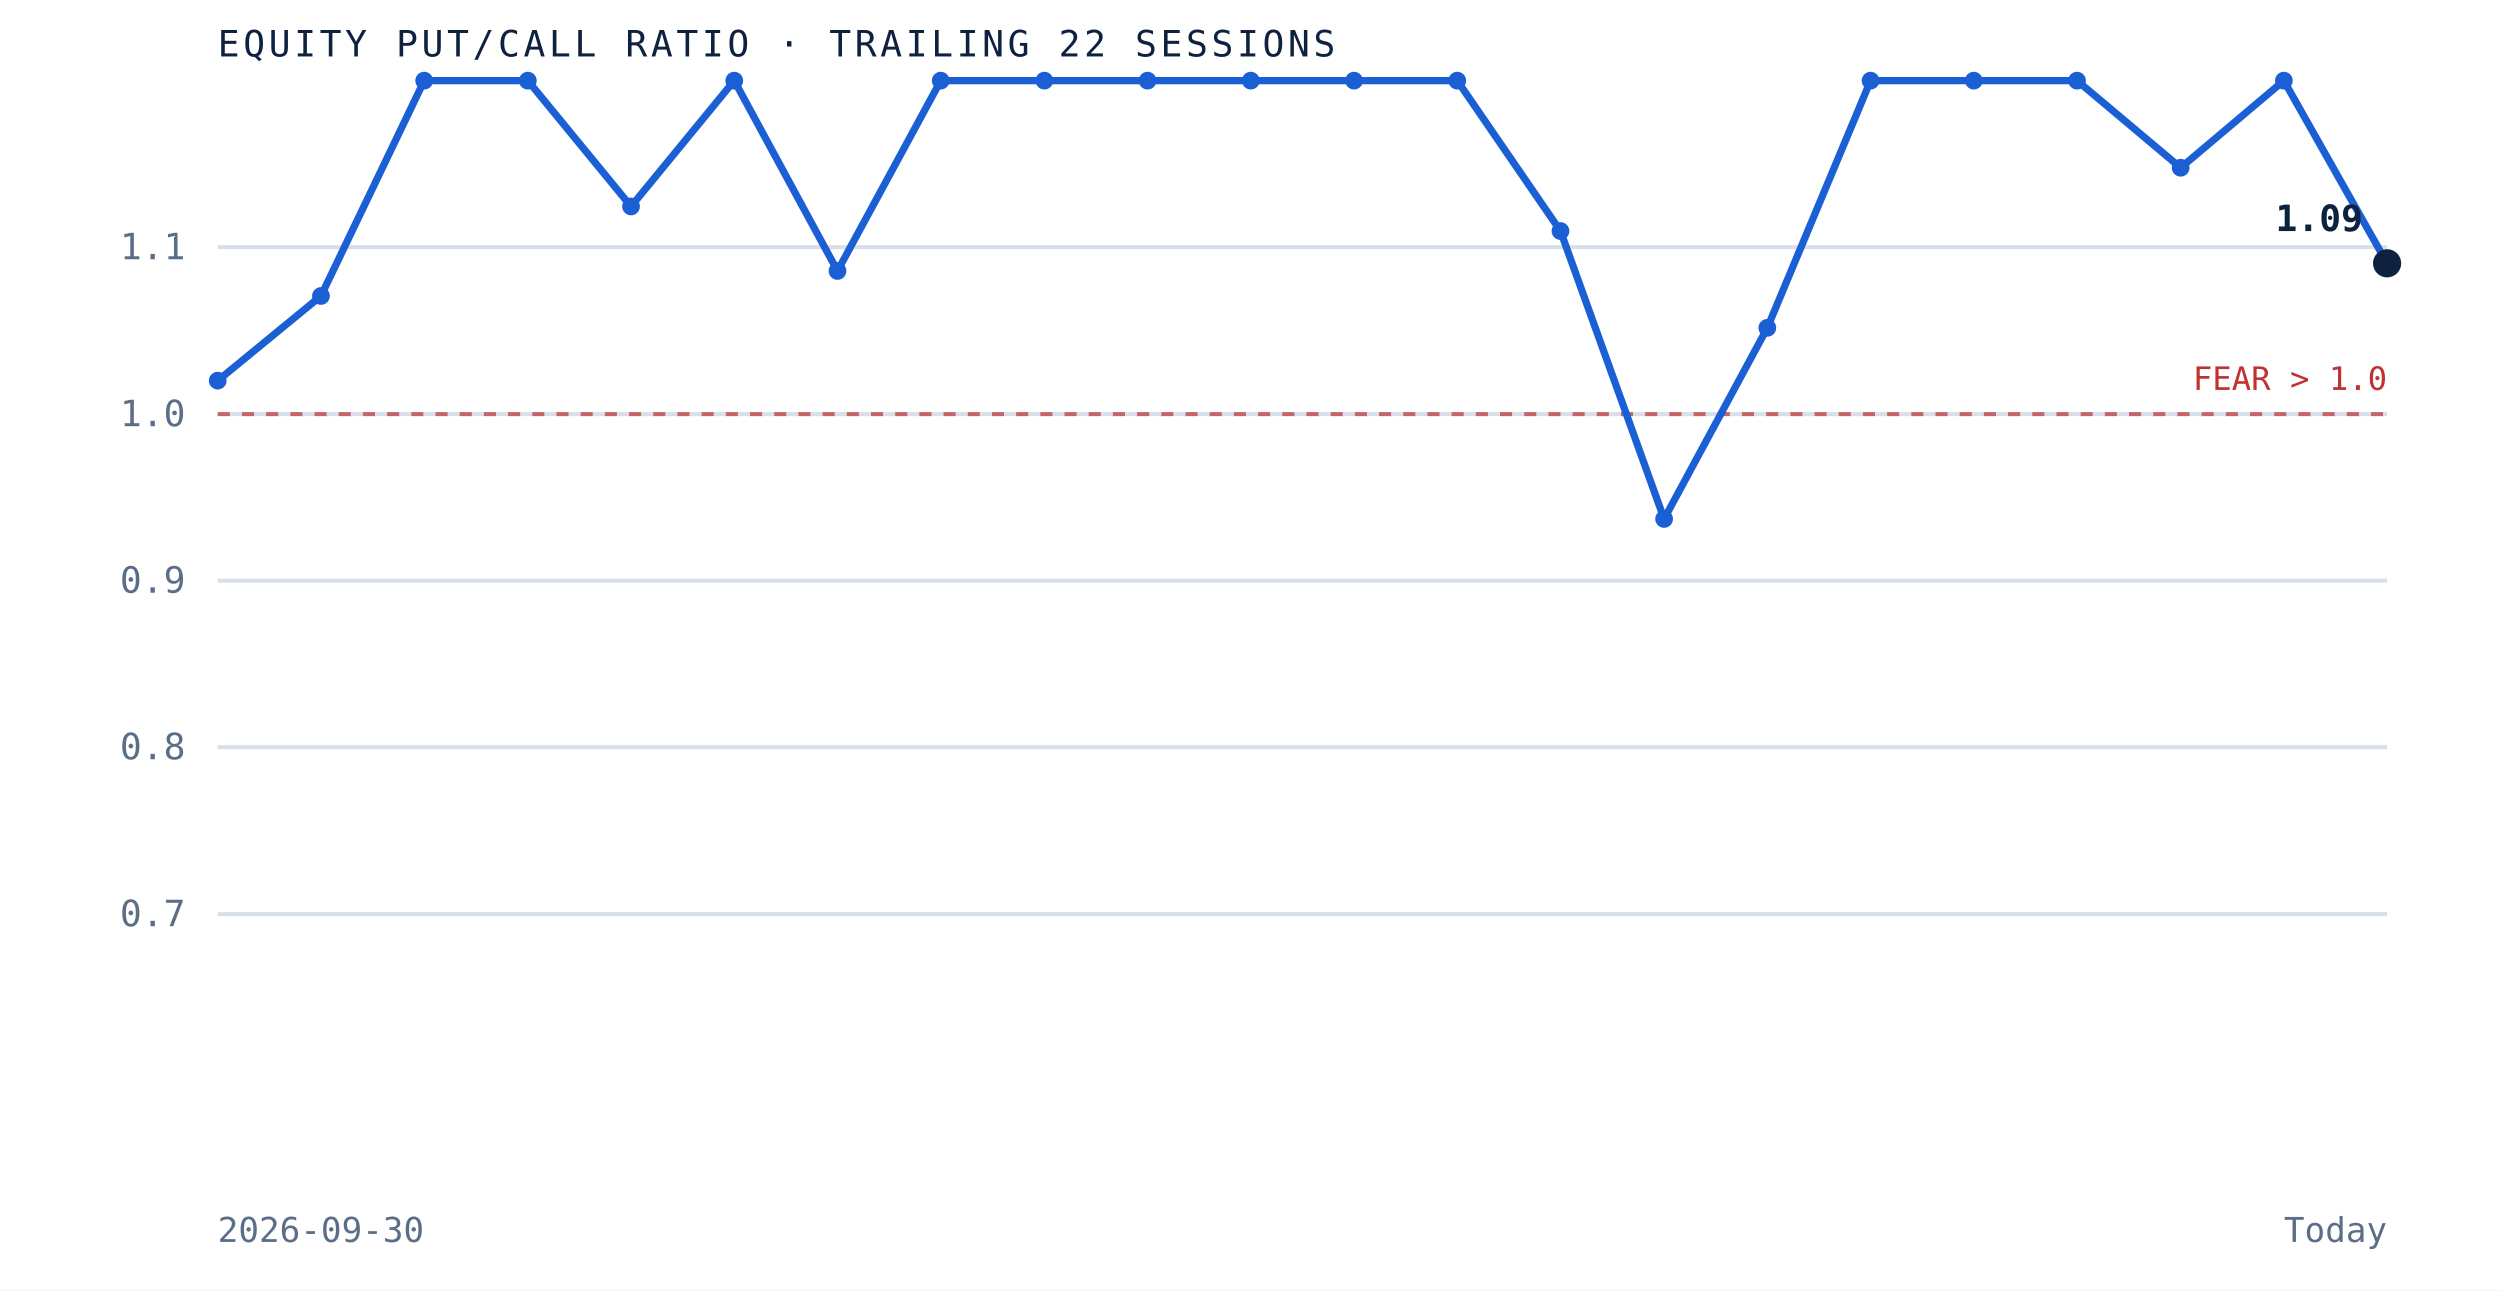
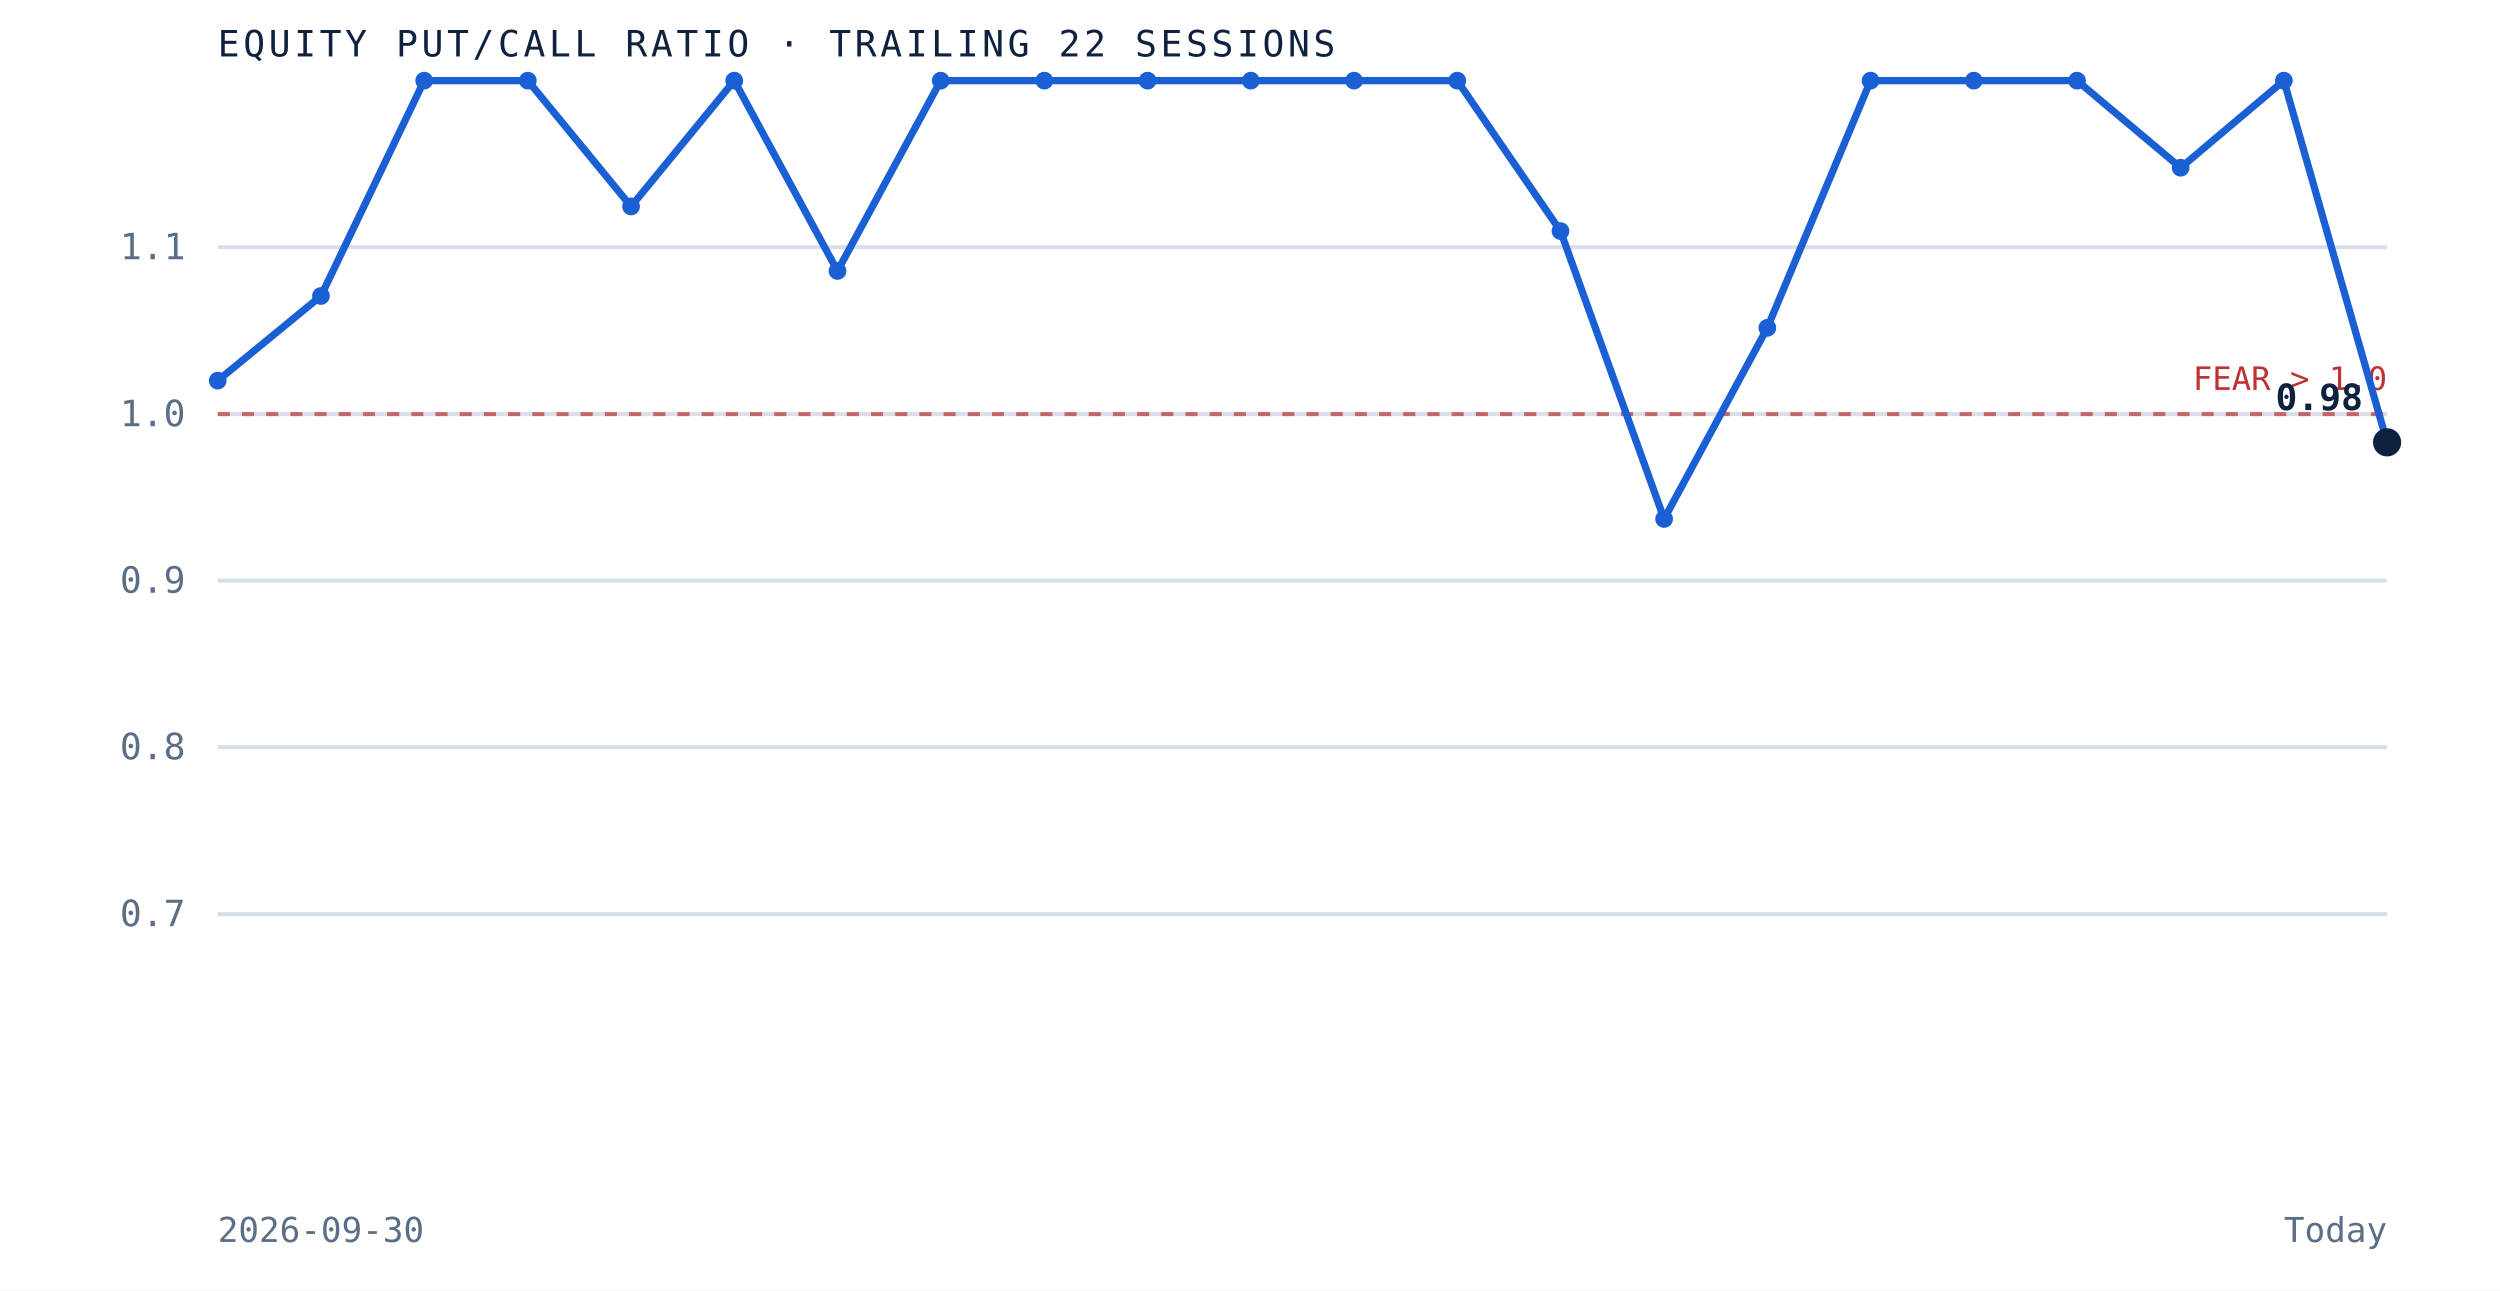
<svg xmlns="http://www.w3.org/2000/svg" viewBox="0 0 620 320" role="img" aria-label="Equity put to call ratio over the trailing 22 sessions" preserveAspectRatio="xMidYMid meet" style="width:100%;height:auto;display:block">
  <rect x="0" y="0" width="620" height="320" fill="white" />
  <line x1="54" y1="226.7" x2="592" y2="226.7" stroke="#d8dfe9" stroke-width="1" />
  <text x="46" y="229.7" text-anchor="end" font-family="'JetBrains Mono', monospace" font-size="9" fill="#5a6f87">0.7</text>
  <line x1="54" y1="185.3" x2="592" y2="185.3" stroke="#d8dfe9" stroke-width="1" />
  <text x="46" y="188.3" text-anchor="end" font-family="'JetBrains Mono', monospace" font-size="9" fill="#5a6f87">0.8</text>
  <line x1="54" y1="144.0" x2="592" y2="144.0" stroke="#d8dfe9" stroke-width="1" />
  <text x="46" y="147.0" text-anchor="end" font-family="'JetBrains Mono', monospace" font-size="9" fill="#5a6f87">0.9</text>
  <line x1="54" y1="102.7" x2="592" y2="102.7" stroke="#d8dfe9" stroke-width="1" />
  <text x="46" y="105.7" text-anchor="end" font-family="'JetBrains Mono', monospace" font-size="9" fill="#5a6f87">1.0</text>
  <line x1="54" y1="61.3" x2="592" y2="61.3" stroke="#d8dfe9" stroke-width="1" />
  <text x="46" y="64.3" text-anchor="end" font-family="'JetBrains Mono', monospace" font-size="9" fill="#5a6f87">1.1</text>
  <line x1="54" y1="102.7" x2="592" y2="102.7" stroke="#bf3232" stroke-width="1" stroke-dasharray="3 3" opacity="0.7" />
  <text x="592" y="96.7" text-anchor="end" font-family="'JetBrains Mono', monospace" font-size="8" fill="#bf3232">FEAR &gt; 1.0</text>
-   <path d="M 54.0 94.4 L 79.6 73.4 L 105.2 20.0 L 130.9 20.0 L 156.5 51.2 L 182.1 20.0 L 207.7 67.2 L 233.3 20.0 L 259.0 20.0 L 284.6 20.0 L 310.2 20.0 L 335.8 20.0 L 361.4 20.0 L 387.0 57.3 L 412.7 128.7 L 438.3 81.3 L 463.9 20.0 L 489.5 20.0 L 515.1 20.0 L 540.8 41.6 L 566.4 20.0 L 592.0 65.3" fill="none" stroke="#1a5fd4" stroke-width="1.8" />
+   <path d="M 54.0 94.4 L 79.6 73.4 L 105.2 20.0 L 130.9 20.0 L 156.5 51.2 L 182.1 20.0 L 207.7 67.2 L 233.3 20.0 L 259.0 20.0 L 284.6 20.0 L 310.2 20.0 L 335.8 20.0 L 361.4 20.0 L 387.0 57.3 L 412.7 128.7 L 438.3 81.3 L 463.9 20.0 L 489.5 20.0 L 515.1 20.0 L 540.8 41.6 L 566.4 20.0 L 592.0 109.7" fill="none" stroke="#1a5fd4" stroke-width="1.8" />
  <circle cx="54.0" cy="94.4" r="2.2" fill="#1a5fd4" />
  <circle cx="79.6" cy="73.4" r="2.2" fill="#1a5fd4" />
  <circle cx="105.2" cy="20.0" r="2.2" fill="#1a5fd4" />
  <circle cx="130.9" cy="20.0" r="2.2" fill="#1a5fd4" />
  <circle cx="156.5" cy="51.2" r="2.2" fill="#1a5fd4" />
  <circle cx="182.1" cy="20.0" r="2.2" fill="#1a5fd4" />
  <circle cx="207.7" cy="67.2" r="2.2" fill="#1a5fd4" />
  <circle cx="233.3" cy="20.0" r="2.2" fill="#1a5fd4" />
  <circle cx="259.0" cy="20.0" r="2.2" fill="#1a5fd4" />
  <circle cx="284.6" cy="20.0" r="2.2" fill="#1a5fd4" />
  <circle cx="310.2" cy="20.0" r="2.2" fill="#1a5fd4" />
  <circle cx="335.8" cy="20.0" r="2.2" fill="#1a5fd4" />
  <circle cx="361.4" cy="20.0" r="2.2" fill="#1a5fd4" />
  <circle cx="387.0" cy="57.3" r="2.2" fill="#1a5fd4" />
  <circle cx="412.7" cy="128.7" r="2.2" fill="#1a5fd4" />
  <circle cx="438.3" cy="81.3" r="2.2" fill="#1a5fd4" />
  <circle cx="463.9" cy="20.0" r="2.2" fill="#1a5fd4" />
  <circle cx="489.5" cy="20.0" r="2.2" fill="#1a5fd4" />
  <circle cx="515.1" cy="20.0" r="2.2" fill="#1a5fd4" />
  <circle cx="540.8" cy="41.6" r="2.2" fill="#1a5fd4" />
  <circle cx="566.4" cy="20.0" r="2.2" fill="#1a5fd4" />
-   <circle cx="592.0" cy="65.3" r="3.5" fill="#0e2240" />
-   <text x="586.0" y="57.3" text-anchor="end" font-family="'JetBrains Mono', monospace" font-size="9" font-weight="bold" fill="#0e2240">1.09</text>
+   <circle cx="592.0" cy="109.7" r="3.5" fill="#0e2240" />
+   <text x="586.0" y="101.7" text-anchor="end" font-family="'JetBrains Mono', monospace" font-size="9" font-weight="bold" fill="#0e2240">0.98</text>
  <text x="54" y="14" font-family="'JetBrains Mono', monospace" font-size="9" letter-spacing="0.1em" fill="#0e2240">EQUITY PUT/CALL RATIO · TRAILING 22 SESSIONS</text>
  <text x="54" y="308" font-family="'JetBrains Mono', monospace" font-size="8.5" fill="#5a6f87">2026-09-30</text>
  <text x="592" y="308" text-anchor="end" font-family="'JetBrains Mono', monospace" font-size="8.5" fill="#5a6f87">Today</text>
</svg>
